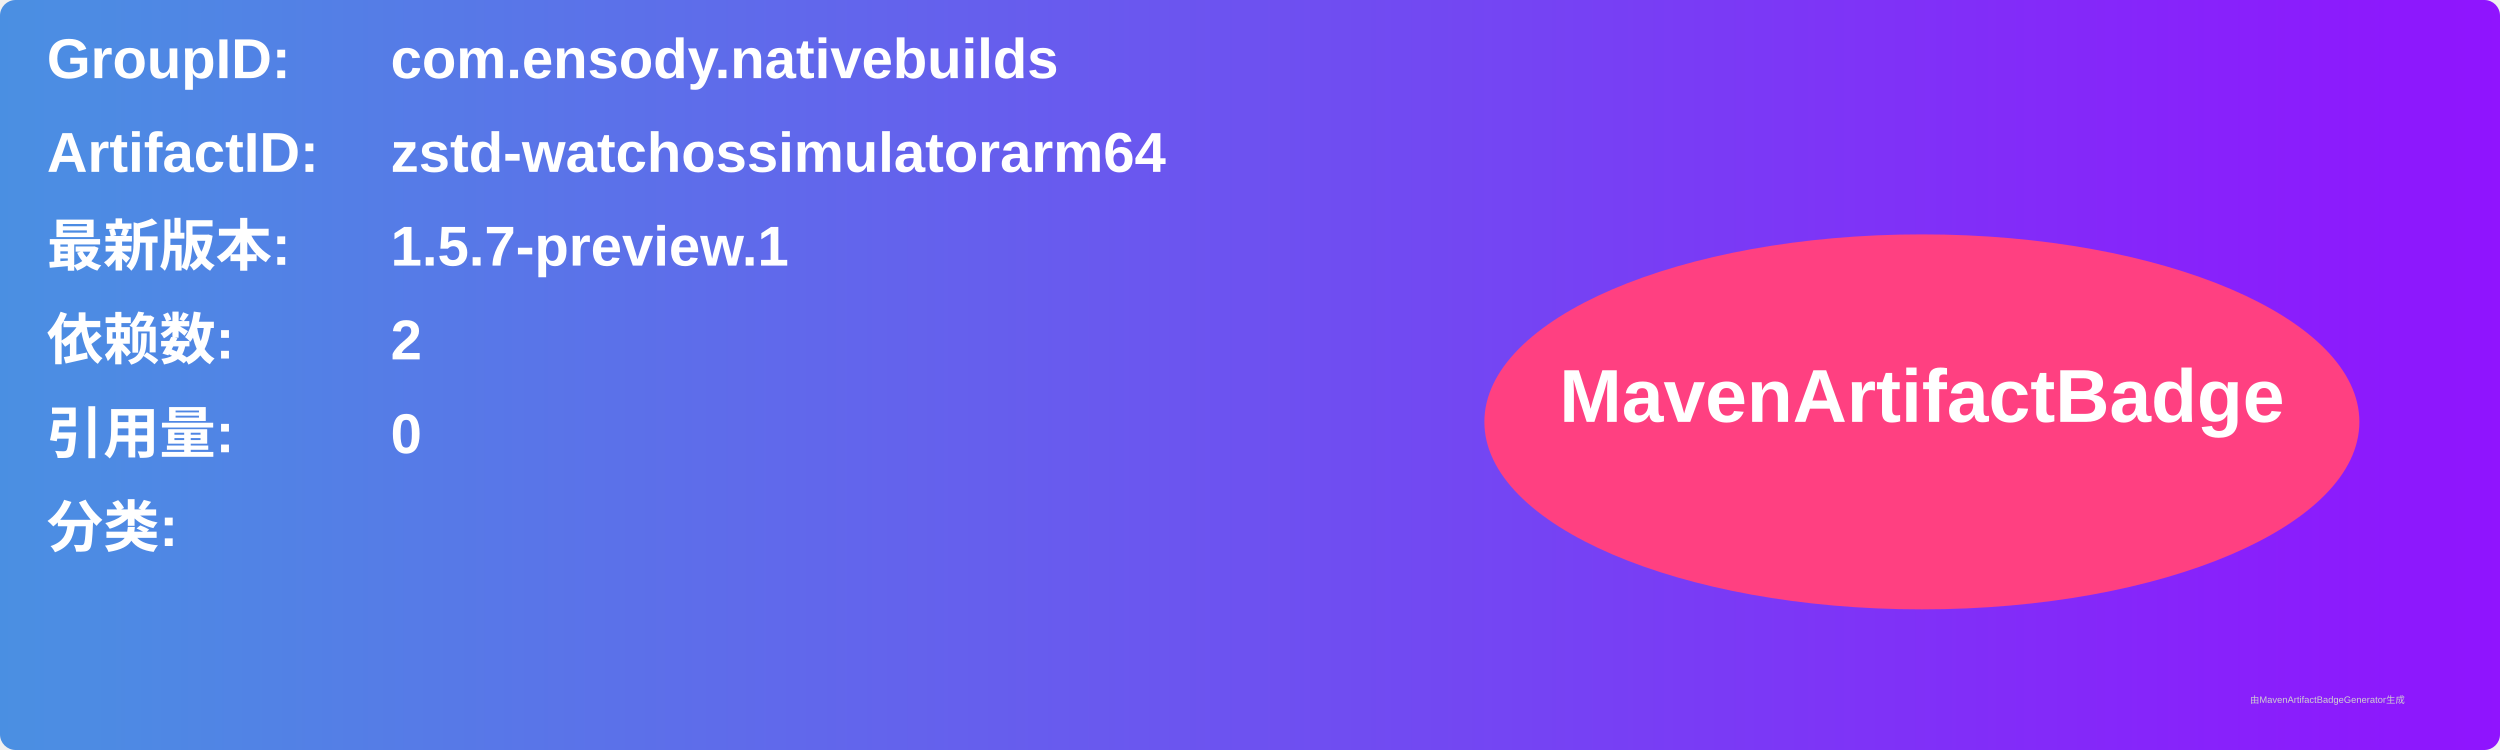
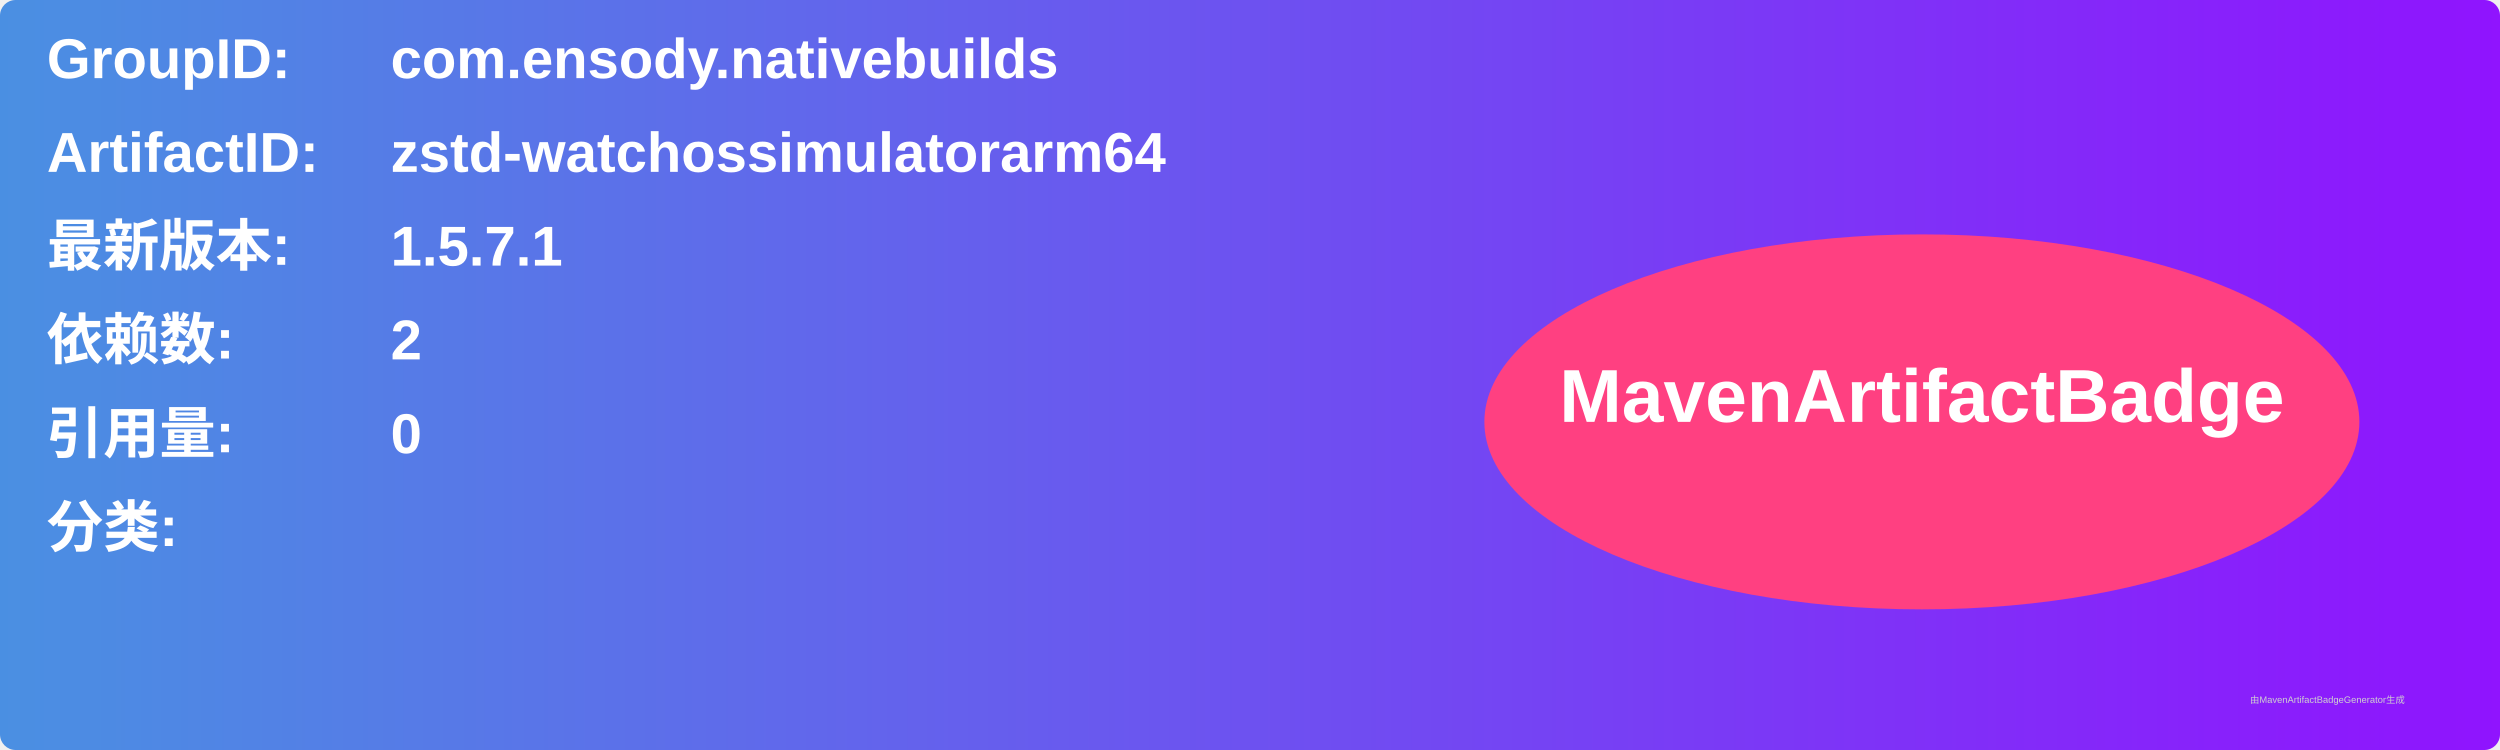
<svg xmlns="http://www.w3.org/2000/svg" width="800" height="240" viewBox="0 0 800 240">
  <linearGradient id="grad" x1="0%" y1="0%" x2="100%" y2="0%">
    <stop offset="0%" stop-color="#4a90e2" />
    <stop offset="100%" stop-color="#9013fe" />
  </linearGradient>
  <rect width="100%" height="100%" rx="5" ry="5" fill="url(#grad)" />
  <g transform="translate(15, 15)">
    <text x="0" y="10" font-family="Arial" font-size="18" fill="white" font-weight="bold" width="260">GroupID:</text>
    <text x="110" y="10" font-family="Arial" font-size="18" fill="white" font-weight="bold" width="460">com.ensody.nativebuilds</text>
    <text x="0" y="40" font-family="Arial" font-size="18" fill="white" font-weight="bold" width="260">ArtifactID:</text>
    <text x="110" y="40" font-family="Arial" font-size="18" fill="white" font-weight="bold" width="460">zstd-watchossimulatorarm64</text>
    <text x="0" y="70" font-family="Arial" font-size="18" fill="white" font-weight="bold">最新版本:</text>
    <text x="110" y="70" font-family="Arial" font-size="18" fill="white" font-weight="bold">
-       <tspan font-weight="bold">1.5.7-preview.1</tspan>
+       <tspan font-weight="bold">1.5.7.1</tspan>
    </text>
    <text x="0" y="100" font-family="Arial" font-size="18" fill="white" font-weight="bold">依赖数: </text>
    <text x="110" y="100" font-family="Arial" font-size="18" fill="white">
      <tspan font-weight="bold">2</tspan>
    </text>
    <text x="0" y="130" font-family="Arial" font-size="18" fill="white" font-weight="bold">引用量: </text>
    <text x="110" y="130" font-family="Arial" font-size="18" fill="white">
      <tspan font-weight="bold">0</tspan>
    </text>
    <text x="0" y="160" font-family="Arial" font-size="18" fill="white" font-weight="bold">分类:</text>
    <text x="10" y="190" font-family="Arial" font-size="10" fill="white">
      <tspan font-weight="bold" />
    </text>
    <ellipse cx="600" cy="120" rx="140" ry="60" fill="#ff4081" />
    <text x="600" y="120" text-anchor="middle" font-family="Arial" font-size="24" fill="white" font-weight="bold">MavenArtifactBadge</text>
  </g>
  <text x="720" y="225" font-family="Arial" font-size="3" fill="#d0d0d0">由MavenArtifactBadgeGenerator生成</text>
</svg>
